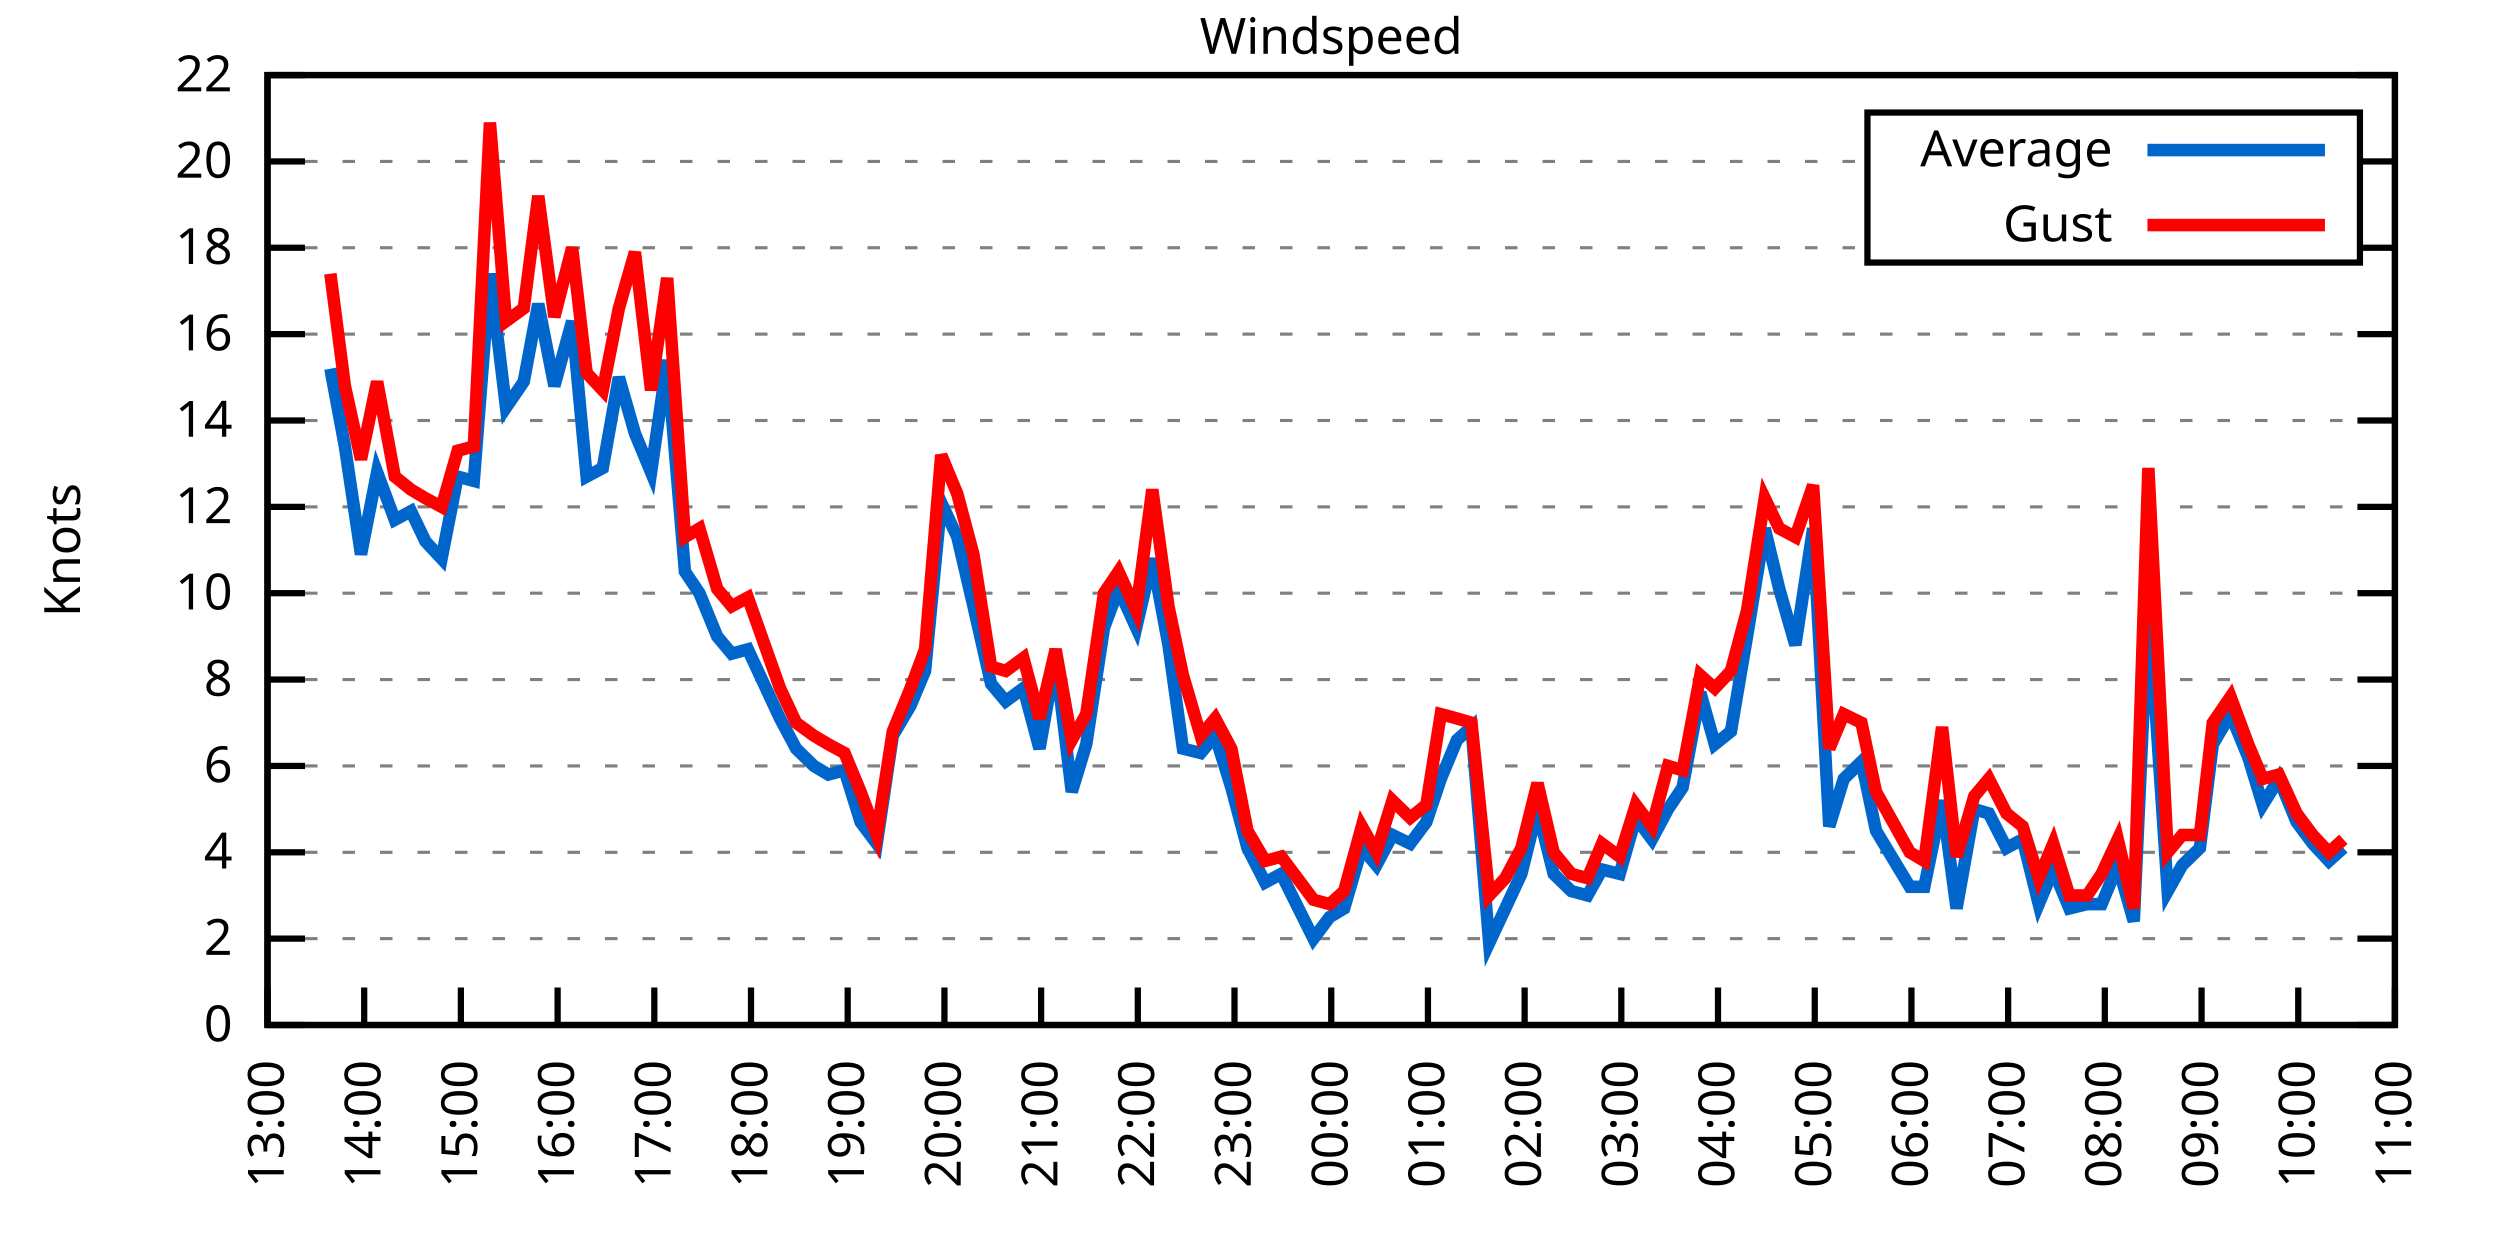
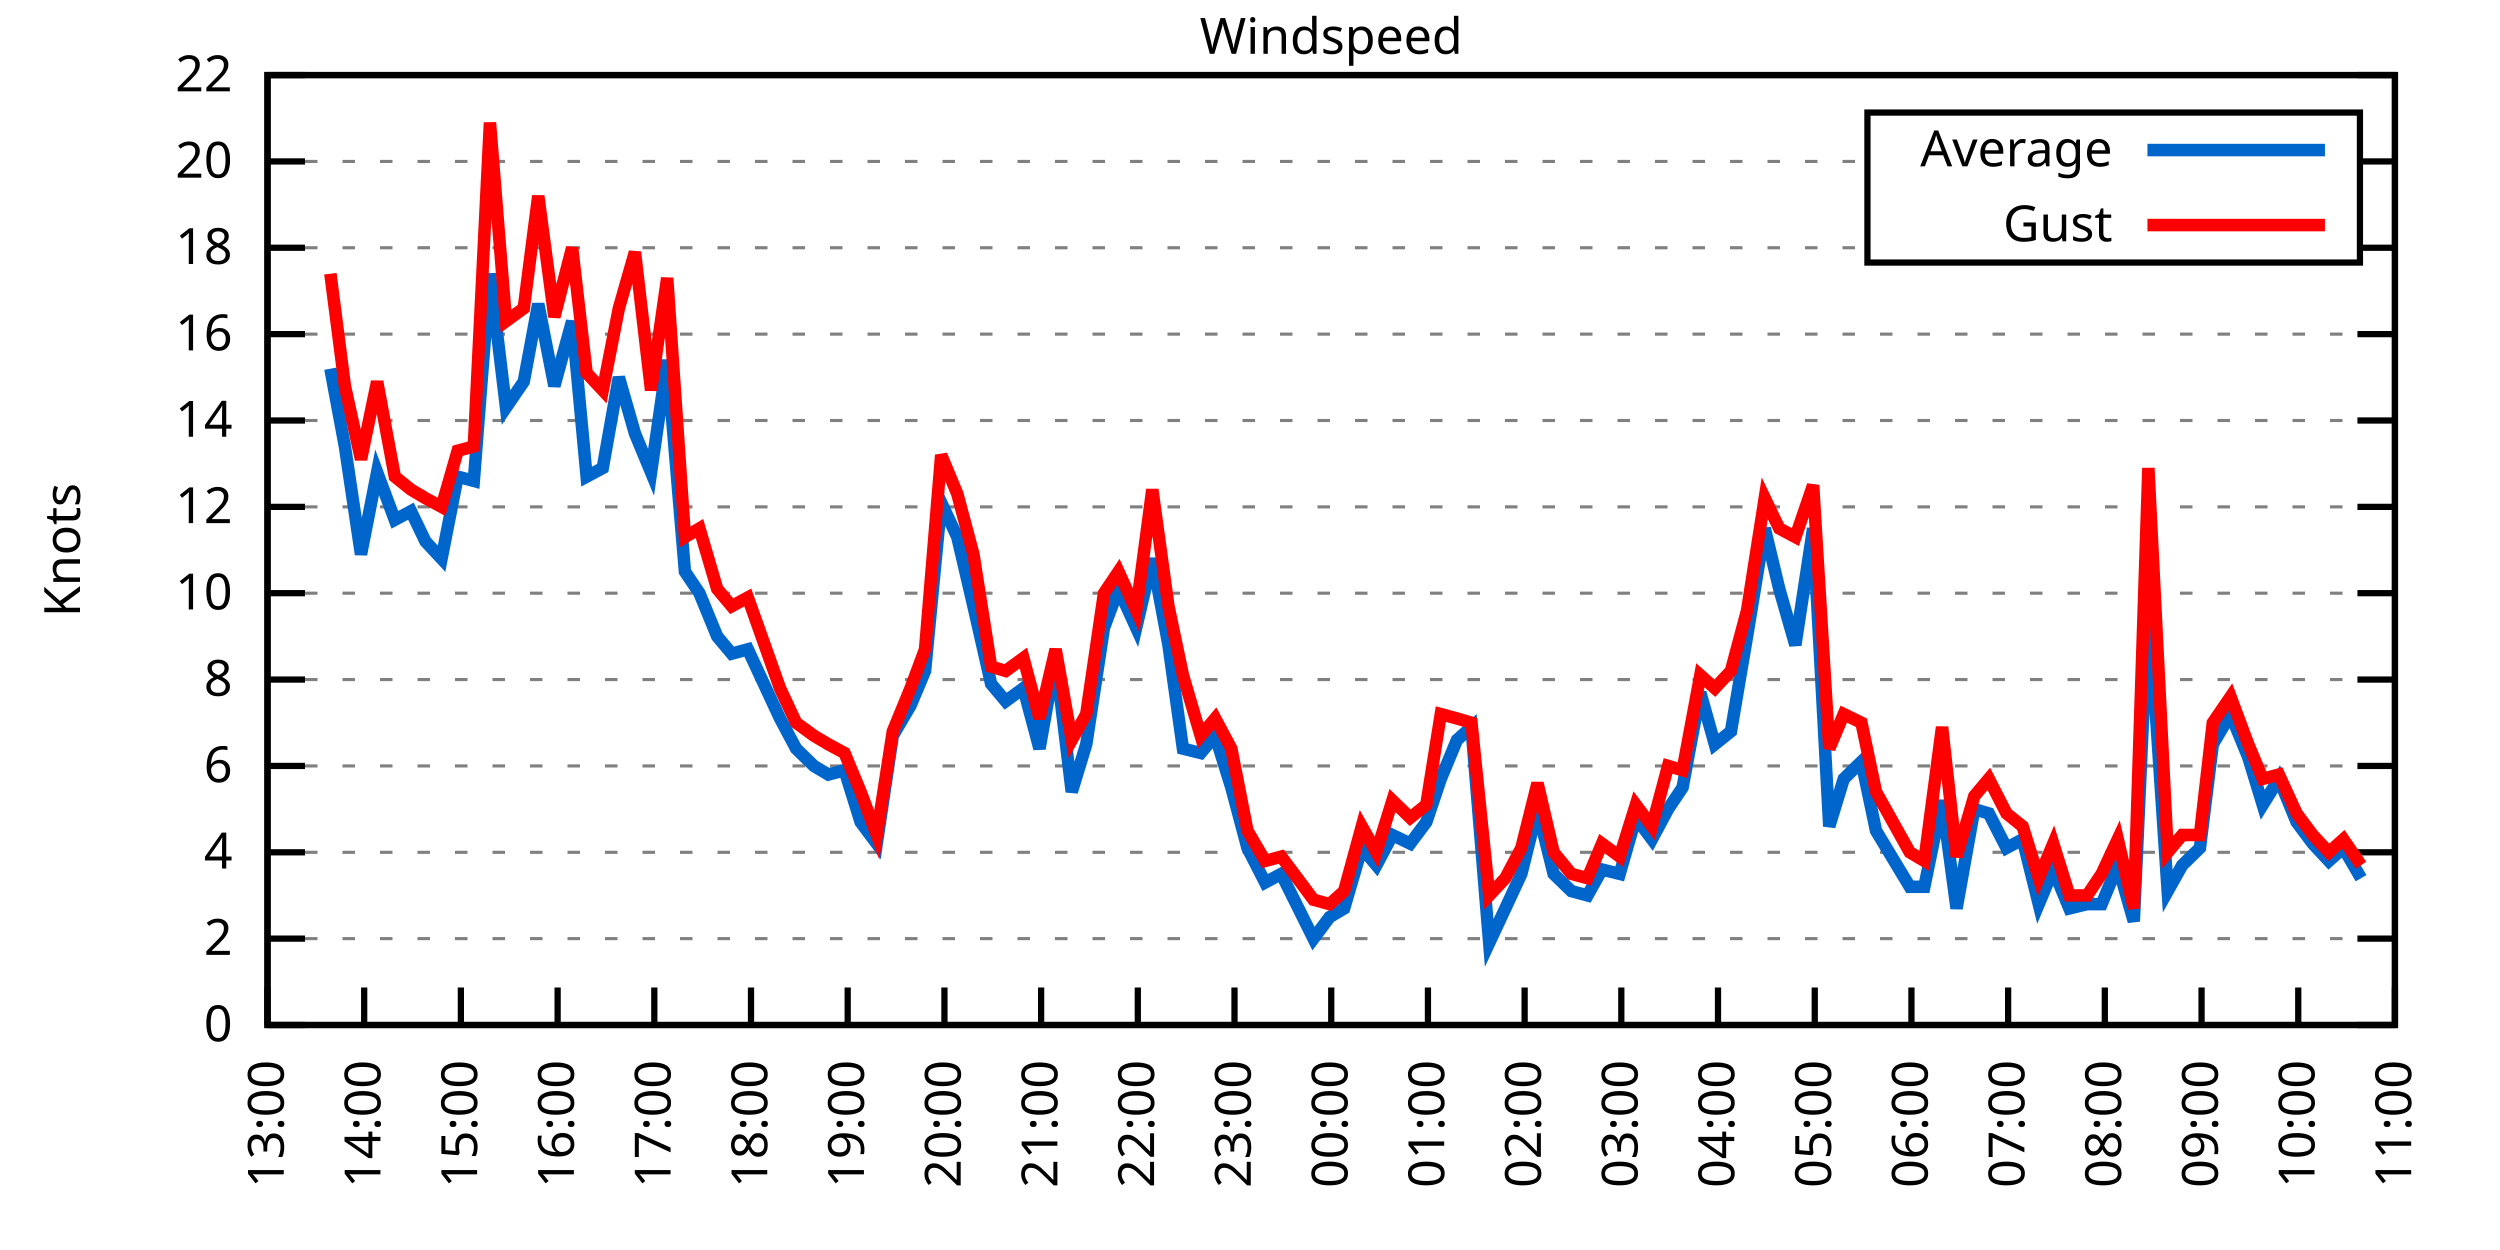
<svg xmlns="http://www.w3.org/2000/svg" xmlns:xlink="http://www.w3.org/1999/xlink" width="400" height="200" viewBox="0 0 400 200">
  <g id="gnuplot_canvas">
    <rect x="0" y="0" width="400" height="200" fill="none" />
    <defs>
      <circle id="gpDot" r="0.5" stroke-width="0.5" stroke="currentColor" />
      <path id="gpPt0" stroke-width="0.333" stroke="currentColor" d="M-1,0 h2 M0,-1 v2" />
      <path id="gpPt1" stroke-width="0.333" stroke="currentColor" d="M-1,-1 L1,1 M1,-1 L-1,1" />
      <path id="gpPt2" stroke-width="0.333" stroke="currentColor" d="M-1,0 L1,0 M0,-1 L0,1 M-1,-1 L1,1 M-1,1 L1,-1" />
      <rect id="gpPt3" stroke-width="0.333" stroke="currentColor" x="-1" y="-1" width="2" height="2" />
      <rect id="gpPt4" stroke-width="0.333" stroke="currentColor" fill="currentColor" x="-1" y="-1" width="2" height="2" />
      <circle id="gpPt5" stroke-width="0.333" stroke="currentColor" cx="0" cy="0" r="1" />
      <use xlink:href="#gpPt5" id="gpPt6" fill="currentColor" stroke="none" />
      <path id="gpPt7" stroke-width="0.333" stroke="currentColor" d="M0,-1.33 L-1.33,0.67 L1.33,0.67 z" />
      <use xlink:href="#gpPt7" id="gpPt8" fill="currentColor" stroke="none" />
      <use xlink:href="#gpPt7" id="gpPt9" stroke="currentColor" transform="rotate(180)" />
      <use xlink:href="#gpPt9" id="gpPt10" fill="currentColor" stroke="none" />
      <use xlink:href="#gpPt3" id="gpPt11" stroke="currentColor" transform="rotate(45)" />
      <use xlink:href="#gpPt11" id="gpPt12" fill="currentColor" stroke="none" />
      <path id="gpPt13" stroke-width="0.333" stroke="currentColor" d="M0,1.330 L1.265,0.411 L0.782,-1.067 L-0.782,-1.076 L-1.265,0.411 z" />
      <use xlink:href="#gpPt13" id="gpPt14" fill="currentColor" stroke="none" />
      <filter id="textbox" filterUnits="objectBoundingBox" x="0" y="0" height="1" width="1">
        <feFlood flood-color="white" flood-opacity="1" result="bgnd" />
        <feComposite in="SourceGraphic" in2="bgnd" operator="atop" />
      </filter>
      <filter id="greybox" filterUnits="objectBoundingBox" x="0" y="0" height="1" width="1">
        <feFlood flood-color="lightgrey" flood-opacity="1" result="grey" />
        <feComposite in="SourceGraphic" in2="grey" operator="atop" />
      </filter>
    </defs>
    <g fill="none" color="white" stroke="currentColor" stroke-width="1.00" stroke-linecap="butt" stroke-linejoin="miter">
</g>
    <g fill="none" color="black" stroke="currentColor" stroke-width="1.00" stroke-linecap="butt" stroke-linejoin="miter">
      <g stroke="none" shape-rendering="crispEdges">
        <polygon fill="rgb(255, 255, 255)" points="42.80,164.00 383.18,164.00 383.18,12.02 42.80,12.02 " />
      </g>
    </g>
    <g fill="none" color="black" stroke="currentColor" stroke-width="1.00" stroke-linecap="butt" stroke-linejoin="miter">
</g>
    <g fill="none" color="black" stroke="black" stroke-width="0.50" stroke-linecap="butt" stroke-linejoin="miter">
</g>
    <g fill="none" color="gray" stroke="currentColor" stroke-width="0.50" stroke-linecap="butt" stroke-linejoin="miter">
      <path stroke="gray" stroke-dasharray="2,4" class="gridline" d="M42.80,164.00 L383.19,164.00  " />
    </g>
    <g fill="none" color="gray" stroke="gray" stroke-width="1.00" stroke-linecap="butt" stroke-linejoin="miter">
</g>
    <g fill="none" color="black" stroke="currentColor" stroke-width="1.00" stroke-linecap="butt" stroke-linejoin="miter">
      <path stroke="black" d="M42.80,164.00 L48.80,164.00 M383.19,164.00 L377.19,164.00  " />
      <g transform="translate(37.20,166.60)" stroke="none" fill="black" font-family="Sans" font-size="8.00" text-anchor="end">
        <text>
          <tspan font-family="Sans"> 0</tspan>
        </text>
      </g>
    </g>
    <g fill="none" color="black" stroke="currentColor" stroke-width="1.00" stroke-linecap="butt" stroke-linejoin="miter">
</g>
    <g fill="none" color="black" stroke="black" stroke-width="0.50" stroke-linecap="butt" stroke-linejoin="miter">
</g>
    <g fill="none" color="gray" stroke="currentColor" stroke-width="0.50" stroke-linecap="butt" stroke-linejoin="miter">
      <path stroke="gray" stroke-dasharray="2,4" class="gridline" d="M42.80,150.18 L383.19,150.18  " />
    </g>
    <g fill="none" color="gray" stroke="gray" stroke-width="1.00" stroke-linecap="butt" stroke-linejoin="miter">
</g>
    <g fill="none" color="black" stroke="currentColor" stroke-width="1.00" stroke-linecap="butt" stroke-linejoin="miter">
      <path stroke="black" d="M42.80,150.18 L48.80,150.18 M383.19,150.18 L377.19,150.18  " />
      <g transform="translate(37.20,152.78)" stroke="none" fill="black" font-family="Sans" font-size="8.00" text-anchor="end">
        <text>
          <tspan font-family="Sans"> 2</tspan>
        </text>
      </g>
    </g>
    <g fill="none" color="black" stroke="currentColor" stroke-width="1.00" stroke-linecap="butt" stroke-linejoin="miter">
</g>
    <g fill="none" color="black" stroke="black" stroke-width="0.50" stroke-linecap="butt" stroke-linejoin="miter">
</g>
    <g fill="none" color="gray" stroke="currentColor" stroke-width="0.50" stroke-linecap="butt" stroke-linejoin="miter">
      <path stroke="gray" stroke-dasharray="2,4" class="gridline" d="M42.80,136.37 L383.19,136.37  " />
    </g>
    <g fill="none" color="gray" stroke="gray" stroke-width="1.00" stroke-linecap="butt" stroke-linejoin="miter">
</g>
    <g fill="none" color="black" stroke="currentColor" stroke-width="1.00" stroke-linecap="butt" stroke-linejoin="miter">
      <path stroke="black" d="M42.80,136.37 L48.80,136.37 M383.19,136.37 L377.19,136.37  " />
      <g transform="translate(37.20,138.97)" stroke="none" fill="black" font-family="Sans" font-size="8.00" text-anchor="end">
        <text>
          <tspan font-family="Sans"> 4</tspan>
        </text>
      </g>
    </g>
    <g fill="none" color="black" stroke="currentColor" stroke-width="1.00" stroke-linecap="butt" stroke-linejoin="miter">
</g>
    <g fill="none" color="black" stroke="black" stroke-width="0.50" stroke-linecap="butt" stroke-linejoin="miter">
</g>
    <g fill="none" color="gray" stroke="currentColor" stroke-width="0.50" stroke-linecap="butt" stroke-linejoin="miter">
      <path stroke="gray" stroke-dasharray="2,4" class="gridline" d="M42.80,122.55 L383.19,122.55  " />
    </g>
    <g fill="none" color="gray" stroke="gray" stroke-width="1.00" stroke-linecap="butt" stroke-linejoin="miter">
</g>
    <g fill="none" color="black" stroke="currentColor" stroke-width="1.00" stroke-linecap="butt" stroke-linejoin="miter">
      <path stroke="black" d="M42.80,122.55 L48.80,122.55 M383.19,122.55 L377.19,122.55  " />
      <g transform="translate(37.20,125.15)" stroke="none" fill="black" font-family="Sans" font-size="8.00" text-anchor="end">
        <text>
          <tspan font-family="Sans"> 6</tspan>
        </text>
      </g>
    </g>
    <g fill="none" color="black" stroke="currentColor" stroke-width="1.00" stroke-linecap="butt" stroke-linejoin="miter">
</g>
    <g fill="none" color="black" stroke="black" stroke-width="0.50" stroke-linecap="butt" stroke-linejoin="miter">
</g>
    <g fill="none" color="gray" stroke="currentColor" stroke-width="0.50" stroke-linecap="butt" stroke-linejoin="miter">
      <path stroke="gray" stroke-dasharray="2,4" class="gridline" d="M42.80,108.73 L383.19,108.73  " />
    </g>
    <g fill="none" color="gray" stroke="gray" stroke-width="1.00" stroke-linecap="butt" stroke-linejoin="miter">
</g>
    <g fill="none" color="black" stroke="currentColor" stroke-width="1.00" stroke-linecap="butt" stroke-linejoin="miter">
      <path stroke="black" d="M42.80,108.73 L48.80,108.73 M383.19,108.73 L377.19,108.73  " />
      <g transform="translate(37.20,111.33)" stroke="none" fill="black" font-family="Sans" font-size="8.00" text-anchor="end">
        <text>
          <tspan font-family="Sans"> 8</tspan>
        </text>
      </g>
    </g>
    <g fill="none" color="black" stroke="currentColor" stroke-width="1.00" stroke-linecap="butt" stroke-linejoin="miter">
</g>
    <g fill="none" color="black" stroke="black" stroke-width="0.50" stroke-linecap="butt" stroke-linejoin="miter">
</g>
    <g fill="none" color="gray" stroke="currentColor" stroke-width="0.50" stroke-linecap="butt" stroke-linejoin="miter">
      <path stroke="gray" stroke-dasharray="2,4" class="gridline" d="M42.80,94.91 L383.19,94.91  " />
    </g>
    <g fill="none" color="gray" stroke="gray" stroke-width="1.00" stroke-linecap="butt" stroke-linejoin="miter">
</g>
    <g fill="none" color="black" stroke="currentColor" stroke-width="1.00" stroke-linecap="butt" stroke-linejoin="miter">
      <path stroke="black" d="M42.80,94.91 L48.80,94.91 M383.19,94.91 L377.19,94.91  " />
      <g transform="translate(37.20,97.51)" stroke="none" fill="black" font-family="Sans" font-size="8.00" text-anchor="end">
        <text>
          <tspan font-family="Sans"> 10</tspan>
        </text>
      </g>
    </g>
    <g fill="none" color="black" stroke="currentColor" stroke-width="1.00" stroke-linecap="butt" stroke-linejoin="miter">
</g>
    <g fill="none" color="black" stroke="black" stroke-width="0.50" stroke-linecap="butt" stroke-linejoin="miter">
</g>
    <g fill="none" color="gray" stroke="currentColor" stroke-width="0.50" stroke-linecap="butt" stroke-linejoin="miter">
      <path stroke="gray" stroke-dasharray="2,4" class="gridline" d="M42.80,81.10 L383.19,81.10  " />
    </g>
    <g fill="none" color="gray" stroke="gray" stroke-width="1.00" stroke-linecap="butt" stroke-linejoin="miter">
</g>
    <g fill="none" color="black" stroke="currentColor" stroke-width="1.00" stroke-linecap="butt" stroke-linejoin="miter">
      <path stroke="black" d="M42.80,81.10 L48.80,81.10 M383.19,81.10 L377.19,81.10  " />
      <g transform="translate(37.20,83.70)" stroke="none" fill="black" font-family="Sans" font-size="8.00" text-anchor="end">
        <text>
          <tspan font-family="Sans"> 12</tspan>
        </text>
      </g>
    </g>
    <g fill="none" color="black" stroke="currentColor" stroke-width="1.00" stroke-linecap="butt" stroke-linejoin="miter">
</g>
    <g fill="none" color="black" stroke="black" stroke-width="0.50" stroke-linecap="butt" stroke-linejoin="miter">
</g>
    <g fill="none" color="gray" stroke="currentColor" stroke-width="0.50" stroke-linecap="butt" stroke-linejoin="miter">
      <path stroke="gray" stroke-dasharray="2,4" class="gridline" d="M42.80,67.28 L383.19,67.28  " />
    </g>
    <g fill="none" color="gray" stroke="gray" stroke-width="1.00" stroke-linecap="butt" stroke-linejoin="miter">
</g>
    <g fill="none" color="black" stroke="currentColor" stroke-width="1.00" stroke-linecap="butt" stroke-linejoin="miter">
      <path stroke="black" d="M42.80,67.28 L48.80,67.28 M383.19,67.28 L377.19,67.28  " />
      <g transform="translate(37.20,69.88)" stroke="none" fill="black" font-family="Sans" font-size="8.00" text-anchor="end">
        <text>
          <tspan font-family="Sans"> 14</tspan>
        </text>
      </g>
    </g>
    <g fill="none" color="black" stroke="currentColor" stroke-width="1.00" stroke-linecap="butt" stroke-linejoin="miter">
</g>
    <g fill="none" color="black" stroke="black" stroke-width="0.50" stroke-linecap="butt" stroke-linejoin="miter">
</g>
    <g fill="none" color="gray" stroke="currentColor" stroke-width="0.50" stroke-linecap="butt" stroke-linejoin="miter">
      <path stroke="gray" stroke-dasharray="2,4" class="gridline" d="M42.80,53.46 L383.19,53.46  " />
    </g>
    <g fill="none" color="gray" stroke="gray" stroke-width="1.00" stroke-linecap="butt" stroke-linejoin="miter">
</g>
    <g fill="none" color="black" stroke="currentColor" stroke-width="1.00" stroke-linecap="butt" stroke-linejoin="miter">
      <path stroke="black" d="M42.80,53.46 L48.80,53.46 M383.19,53.46 L377.19,53.46  " />
      <g transform="translate(37.20,56.06)" stroke="none" fill="black" font-family="Sans" font-size="8.00" text-anchor="end">
        <text>
          <tspan font-family="Sans"> 16</tspan>
        </text>
      </g>
    </g>
    <g fill="none" color="black" stroke="currentColor" stroke-width="1.00" stroke-linecap="butt" stroke-linejoin="miter">
</g>
    <g fill="none" color="black" stroke="black" stroke-width="0.50" stroke-linecap="butt" stroke-linejoin="miter">
</g>
    <g fill="none" color="gray" stroke="currentColor" stroke-width="0.50" stroke-linecap="butt" stroke-linejoin="miter">
      <path stroke="gray" stroke-dasharray="2,4" class="gridline" d="M42.80,39.64 L298.79,39.64 M377.59,39.64 L383.19,39.64  " />
    </g>
    <g fill="none" color="gray" stroke="gray" stroke-width="1.00" stroke-linecap="butt" stroke-linejoin="miter">
</g>
    <g fill="none" color="black" stroke="currentColor" stroke-width="1.00" stroke-linecap="butt" stroke-linejoin="miter">
      <path stroke="black" d="M42.80,39.64 L48.80,39.64 M383.19,39.64 L377.19,39.64  " />
      <g transform="translate(37.20,42.24)" stroke="none" fill="black" font-family="Sans" font-size="8.00" text-anchor="end">
        <text>
          <tspan font-family="Sans"> 18</tspan>
        </text>
      </g>
    </g>
    <g fill="none" color="black" stroke="currentColor" stroke-width="1.00" stroke-linecap="butt" stroke-linejoin="miter">
</g>
    <g fill="none" color="black" stroke="black" stroke-width="0.50" stroke-linecap="butt" stroke-linejoin="miter">
</g>
    <g fill="none" color="gray" stroke="currentColor" stroke-width="0.50" stroke-linecap="butt" stroke-linejoin="miter">
      <path stroke="gray" stroke-dasharray="2,4" class="gridline" d="M42.80,25.83 L298.79,25.83 M377.59,25.83 L383.19,25.83  " />
    </g>
    <g fill="none" color="gray" stroke="gray" stroke-width="1.00" stroke-linecap="butt" stroke-linejoin="miter">
</g>
    <g fill="none" color="black" stroke="currentColor" stroke-width="1.00" stroke-linecap="butt" stroke-linejoin="miter">
      <path stroke="black" d="M42.80,25.83 L48.80,25.83 M383.19,25.83 L377.19,25.83  " />
      <g transform="translate(37.20,28.43)" stroke="none" fill="black" font-family="Sans" font-size="8.00" text-anchor="end">
        <text>
          <tspan font-family="Sans"> 20</tspan>
        </text>
      </g>
    </g>
    <g fill="none" color="black" stroke="currentColor" stroke-width="1.00" stroke-linecap="butt" stroke-linejoin="miter">
</g>
    <g fill="none" color="black" stroke="black" stroke-width="0.50" stroke-linecap="butt" stroke-linejoin="miter">
</g>
    <g fill="none" color="gray" stroke="currentColor" stroke-width="0.50" stroke-linecap="butt" stroke-linejoin="miter">
      <path stroke="gray" stroke-dasharray="2,4" class="gridline" d="M42.80,12.01 L383.19,12.01  " />
    </g>
    <g fill="none" color="gray" stroke="gray" stroke-width="1.00" stroke-linecap="butt" stroke-linejoin="miter">
</g>
    <g fill="none" color="black" stroke="currentColor" stroke-width="1.00" stroke-linecap="butt" stroke-linejoin="miter">
      <path stroke="black" d="M42.80,12.01 L48.80,12.01 M383.19,12.01 L377.19,12.01  " />
      <g transform="translate(37.20,14.61)" stroke="none" fill="black" font-family="Sans" font-size="8.00" text-anchor="end">
        <text>
          <tspan font-family="Sans"> 22</tspan>
        </text>
      </g>
    </g>
    <g fill="none" color="black" stroke="currentColor" stroke-width="1.00" stroke-linecap="butt" stroke-linejoin="miter">
      <path stroke="black" d="M42.80,164.00 L42.80,158.00  " />
      <g transform="translate(45.40,169.60) rotate(270.00)" stroke="none" fill="black" font-family="Sans" font-size="8.00" text-anchor="end">
        <text>
          <tspan font-family="Sans">13:00</tspan>
        </text>
      </g>
    </g>
    <g fill="none" color="black" stroke="currentColor" stroke-width="1.00" stroke-linecap="butt" stroke-linejoin="miter">
      <path stroke="black" d="M58.27,164.00 L58.27,158.00  " />
      <g transform="translate(60.87,169.60) rotate(270.00)" stroke="none" fill="black" font-family="Sans" font-size="8.00" text-anchor="end">
        <text>
          <tspan font-family="Sans">14:00</tspan>
        </text>
      </g>
    </g>
    <g fill="none" color="black" stroke="currentColor" stroke-width="1.00" stroke-linecap="butt" stroke-linejoin="miter">
      <path stroke="black" d="M73.74,164.00 L73.74,158.00  " />
      <g transform="translate(76.34,169.60) rotate(270.00)" stroke="none" fill="black" font-family="Sans" font-size="8.00" text-anchor="end">
        <text>
          <tspan font-family="Sans">15:00</tspan>
        </text>
      </g>
    </g>
    <g fill="none" color="black" stroke="currentColor" stroke-width="1.00" stroke-linecap="butt" stroke-linejoin="miter">
      <path stroke="black" d="M89.22,164.00 L89.22,158.00  " />
      <g transform="translate(91.82,169.60) rotate(270.00)" stroke="none" fill="black" font-family="Sans" font-size="8.00" text-anchor="end">
        <text>
          <tspan font-family="Sans">16:00</tspan>
        </text>
      </g>
    </g>
    <g fill="none" color="black" stroke="currentColor" stroke-width="1.00" stroke-linecap="butt" stroke-linejoin="miter">
      <path stroke="black" d="M104.69,164.00 L104.69,158.00  " />
      <g transform="translate(107.29,169.60) rotate(270.00)" stroke="none" fill="black" font-family="Sans" font-size="8.00" text-anchor="end">
        <text>
          <tspan font-family="Sans">17:00</tspan>
        </text>
      </g>
    </g>
    <g fill="none" color="black" stroke="currentColor" stroke-width="1.00" stroke-linecap="butt" stroke-linejoin="miter">
      <path stroke="black" d="M120.16,164.00 L120.16,158.00  " />
      <g transform="translate(122.76,169.60) rotate(270.00)" stroke="none" fill="black" font-family="Sans" font-size="8.00" text-anchor="end">
        <text>
          <tspan font-family="Sans">18:00</tspan>
        </text>
      </g>
    </g>
    <g fill="none" color="black" stroke="currentColor" stroke-width="1.00" stroke-linecap="butt" stroke-linejoin="miter">
      <path stroke="black" d="M135.63,164.00 L135.63,158.00  " />
      <g transform="translate(138.23,169.60) rotate(270.00)" stroke="none" fill="black" font-family="Sans" font-size="8.00" text-anchor="end">
        <text>
          <tspan font-family="Sans">19:00</tspan>
        </text>
      </g>
    </g>
    <g fill="none" color="black" stroke="currentColor" stroke-width="1.00" stroke-linecap="butt" stroke-linejoin="miter">
      <path stroke="black" d="M151.11,164.00 L151.11,158.00  " />
      <g transform="translate(153.71,169.60) rotate(270.00)" stroke="none" fill="black" font-family="Sans" font-size="8.00" text-anchor="end">
        <text>
          <tspan font-family="Sans">20:00</tspan>
        </text>
      </g>
    </g>
    <g fill="none" color="black" stroke="currentColor" stroke-width="1.00" stroke-linecap="butt" stroke-linejoin="miter">
      <path stroke="black" d="M166.58,164.00 L166.58,158.00  " />
      <g transform="translate(169.18,169.60) rotate(270.00)" stroke="none" fill="black" font-family="Sans" font-size="8.00" text-anchor="end">
        <text>
          <tspan font-family="Sans">21:00</tspan>
        </text>
      </g>
    </g>
    <g fill="none" color="black" stroke="currentColor" stroke-width="1.00" stroke-linecap="butt" stroke-linejoin="miter">
      <path stroke="black" d="M182.05,164.00 L182.05,158.00  " />
      <g transform="translate(184.65,169.60) rotate(270.00)" stroke="none" fill="black" font-family="Sans" font-size="8.00" text-anchor="end">
        <text>
          <tspan font-family="Sans">22:00</tspan>
        </text>
      </g>
    </g>
    <g fill="none" color="black" stroke="currentColor" stroke-width="1.00" stroke-linecap="butt" stroke-linejoin="miter">
      <path stroke="black" d="M197.52,164.00 L197.52,158.00  " />
      <g transform="translate(200.12,169.60) rotate(270.00)" stroke="none" fill="black" font-family="Sans" font-size="8.00" text-anchor="end">
        <text>
          <tspan font-family="Sans">23:00</tspan>
        </text>
      </g>
    </g>
    <g fill="none" color="black" stroke="currentColor" stroke-width="1.00" stroke-linecap="butt" stroke-linejoin="miter">
      <path stroke="black" d="M213.00,164.00 L213.00,158.00  " />
      <g transform="translate(215.60,169.60) rotate(270.00)" stroke="none" fill="black" font-family="Sans" font-size="8.00" text-anchor="end">
        <text>
          <tspan font-family="Sans">00:00</tspan>
        </text>
      </g>
    </g>
    <g fill="none" color="black" stroke="currentColor" stroke-width="1.00" stroke-linecap="butt" stroke-linejoin="miter">
      <path stroke="black" d="M228.47,164.00 L228.47,158.00  " />
      <g transform="translate(231.07,169.60) rotate(270.00)" stroke="none" fill="black" font-family="Sans" font-size="8.00" text-anchor="end">
        <text>
          <tspan font-family="Sans">01:00</tspan>
        </text>
      </g>
    </g>
    <g fill="none" color="black" stroke="currentColor" stroke-width="1.00" stroke-linecap="butt" stroke-linejoin="miter">
      <path stroke="black" d="M243.94,164.00 L243.94,158.00  " />
      <g transform="translate(246.54,169.60) rotate(270.00)" stroke="none" fill="black" font-family="Sans" font-size="8.00" text-anchor="end">
        <text>
          <tspan font-family="Sans">02:00</tspan>
        </text>
      </g>
    </g>
    <g fill="none" color="black" stroke="currentColor" stroke-width="1.00" stroke-linecap="butt" stroke-linejoin="miter">
      <path stroke="black" d="M259.41,164.00 L259.41,158.00  " />
      <g transform="translate(262.01,169.60) rotate(270.00)" stroke="none" fill="black" font-family="Sans" font-size="8.00" text-anchor="end">
        <text>
          <tspan font-family="Sans">03:00</tspan>
        </text>
      </g>
    </g>
    <g fill="none" color="black" stroke="currentColor" stroke-width="1.00" stroke-linecap="butt" stroke-linejoin="miter">
      <path stroke="black" d="M274.88,164.00 L274.88,158.00  " />
      <g transform="translate(277.48,169.60) rotate(270.00)" stroke="none" fill="black" font-family="Sans" font-size="8.00" text-anchor="end">
        <text>
          <tspan font-family="Sans">04:00</tspan>
        </text>
      </g>
    </g>
    <g fill="none" color="black" stroke="currentColor" stroke-width="1.00" stroke-linecap="butt" stroke-linejoin="miter">
      <path stroke="black" d="M290.36,164.00 L290.36,158.00  " />
      <g transform="translate(292.96,169.60) rotate(270.00)" stroke="none" fill="black" font-family="Sans" font-size="8.00" text-anchor="end">
        <text>
          <tspan font-family="Sans">05:00</tspan>
        </text>
      </g>
    </g>
    <g fill="none" color="black" stroke="currentColor" stroke-width="1.00" stroke-linecap="butt" stroke-linejoin="miter">
      <path stroke="black" d="M305.83,164.00 L305.83,158.00  " />
      <g transform="translate(308.43,169.60) rotate(270.00)" stroke="none" fill="black" font-family="Sans" font-size="8.00" text-anchor="end">
        <text>
          <tspan font-family="Sans">06:00</tspan>
        </text>
      </g>
    </g>
    <g fill="none" color="black" stroke="currentColor" stroke-width="1.00" stroke-linecap="butt" stroke-linejoin="miter">
      <path stroke="black" d="M321.30,164.00 L321.30,158.00  " />
      <g transform="translate(323.90,169.60) rotate(270.00)" stroke="none" fill="black" font-family="Sans" font-size="8.00" text-anchor="end">
        <text>
          <tspan font-family="Sans">07:00</tspan>
        </text>
      </g>
    </g>
    <g fill="none" color="black" stroke="currentColor" stroke-width="1.00" stroke-linecap="butt" stroke-linejoin="miter">
      <path stroke="black" d="M336.77,164.00 L336.77,158.00  " />
      <g transform="translate(339.37,169.60) rotate(270.00)" stroke="none" fill="black" font-family="Sans" font-size="8.00" text-anchor="end">
        <text>
          <tspan font-family="Sans">08:00</tspan>
        </text>
      </g>
    </g>
    <g fill="none" color="black" stroke="currentColor" stroke-width="1.00" stroke-linecap="butt" stroke-linejoin="miter">
      <path stroke="black" d="M352.25,164.00 L352.25,158.00  " />
      <g transform="translate(354.85,169.60) rotate(270.00)" stroke="none" fill="black" font-family="Sans" font-size="8.00" text-anchor="end">
        <text>
          <tspan font-family="Sans">09:00</tspan>
        </text>
      </g>
    </g>
    <g fill="none" color="black" stroke="currentColor" stroke-width="1.00" stroke-linecap="butt" stroke-linejoin="miter">
      <path stroke="black" d="M367.72,164.00 L367.72,158.00  " />
      <g transform="translate(370.32,169.60) rotate(270.00)" stroke="none" fill="black" font-family="Sans" font-size="8.00" text-anchor="end">
        <text>
          <tspan font-family="Sans">10:00</tspan>
        </text>
      </g>
    </g>
    <g fill="none" color="black" stroke="currentColor" stroke-width="1.00" stroke-linecap="butt" stroke-linejoin="miter">
      <path stroke="black" d="M383.19,164.00 L383.19,158.00  " />
      <g transform="translate(385.79,169.60) rotate(270.00)" stroke="none" fill="black" font-family="Sans" font-size="8.00" text-anchor="end">
        <text>
          <tspan font-family="Sans">11:00</tspan>
        </text>
      </g>
    </g>
    <g fill="none" color="black" stroke="currentColor" stroke-width="1.00" stroke-linecap="butt" stroke-linejoin="miter">
</g>
    <g fill="none" color="black" stroke="currentColor" stroke-width="1.00" stroke-linecap="butt" stroke-linejoin="miter">
      <path stroke="black" d="M42.80,12.01 L42.80,164.00 L383.19,164.00 L383.19,12.01 L42.80,12.01 Z  " />
    </g>
    <g fill="none" color="black" stroke="currentColor" stroke-width="1.00" stroke-linecap="butt" stroke-linejoin="miter">
</g>
    <g fill="none" color="black" stroke="currentColor" stroke-width="1.00" stroke-linecap="butt" stroke-linejoin="miter">
      <path stroke="black" d="M298.79,42.01 L298.79,18.01 L377.59,18.01 L377.59,42.01 L298.79,42.01 Z  " />
    </g>
    <g id="Windspeed_plot_1">
      <g fill="none" color="white" stroke="black" stroke-width="2.00" stroke-linecap="butt" stroke-linejoin="miter">
</g>
      <g fill="none" color="black" stroke="currentColor" stroke-width="2.00" stroke-linecap="butt" stroke-linejoin="miter">
        <g transform="translate(337.99,26.61)" stroke="none" fill="black" font-family="Sans" font-size="8.00" text-anchor="end">
          <text>
            <tspan font-family="Sans">Average</tspan>
          </text>
        </g>
      </g>
      <g fill="none" color="black" stroke="currentColor" stroke-width="2.00" stroke-linecap="butt" stroke-linejoin="miter">
-         <path stroke="rgb(  0, 102, 204)" d="M343.59,24.01 L371.99,24.01 M52.86,58.99 L55.18,71.42 L57.76,88.70 L60.34,75.57 L63.17,83.17 L65.75,81.79   L68.07,86.62 L70.65,89.39 L73.23,76.26 L75.81,76.95 L78.39,43.79 L80.96,65.21 L83.80,61.06 L86.12,48.63   L88.70,61.75 L91.54,51.39 L93.86,76.26 L96.44,74.88 L99.02,60.37 L101.59,69.35 L104.17,75.57 L106.75,57.61   L109.59,91.46 L111.91,94.91 L114.75,101.82 L117.07,104.59 L119.65,103.89 L124.80,114.95 L127.38,119.78 L130.22,122.55   L132.54,123.93 L135.12,123.24 L137.70,131.53 L140.28,134.98 L142.85,117.71 L145.69,112.88 L148.01,107.35 L150.59,80.41   L153.17,85.93 L155.75,96.99 L158.58,109.42 L160.91,112.19 L163.74,110.11 L166.32,119.78 L168.90,105.28 L171.48,126.69   L173.80,119.09 L176.64,100.44 L178.96,94.22 L181.79,100.44 L184.37,89.39 L186.95,103.20 L189.27,119.78 L192.11,120.48   L194.43,117.71 L197.01,126.00 L199.59,135.67 L202.42,141.20 L205.00,139.82 L210.16,150.18 L212.74,146.73 L215.06,145.35   L217.89,135.67 L220.22,138.44 L222.79,133.60 L225.63,134.98 L228.21,131.53 L230.53,124.62 L233.11,118.40 L235.43,116.33   L238.27,150.87 L240.85,145.35 L243.42,139.82 L246.00,129.46 L248.58,139.82 L251.42,142.58 L254.00,143.27 L256.32,139.13   L259.15,139.82 L261.73,130.84 L264.31,134.29 L266.89,129.46 L269.21,126.00 L272.05,110.80 L274.37,119.09 L276.95,117.02   L279.53,101.82 L282.36,84.55 L284.68,94.22 L287.26,103.20 L290.10,84.55 L292.68,132.22 L295.00,124.62 L297.83,121.86   L300.16,132.91 L305.57,141.89 L307.89,141.89 L310.73,128.08 L313.05,145.35 L315.89,129.46 L318.21,130.15 L321.04,135.67   L323.62,134.29 L326.20,144.66 L328.52,139.13 L331.10,145.35 L333.94,144.66 L336.26,144.66 L338.84,138.44 L341.41,147.42   L343.74,96.30 L346.83,142.58 L349.15,138.44 L351.99,135.67 L354.05,119.09 L356.89,114.26 L359.72,121.17 L362.04,128.77   L364.62,124.62 L367.46,131.53 L370.04,134.98 L372.62,137.75 L374.94,135.67  " />
+         <path stroke="rgb(  0, 102, 204)" d="M343.59,24.01 L371.99,24.01 M52.86,58.99 L55.18,71.42 L57.76,88.70 L60.34,75.57 L63.17,83.17 L65.75,81.79   L68.07,86.62 L70.65,89.39 L73.23,76.26 L75.81,76.95 L78.39,43.79 L80.96,65.21 L83.80,61.06 L86.12,48.63   L88.70,61.75 L91.54,51.39 L93.86,76.26 L96.44,74.88 L99.02,60.37 L101.59,69.35 L104.17,75.57 L106.75,57.61   L109.59,91.46 L111.91,94.91 L114.75,101.82 L117.07,104.59 L119.65,103.89 L124.80,114.95 L127.38,119.78 L130.22,122.55   L132.54,123.93 L135.12,123.24 L137.70,131.53 L140.28,134.98 L142.85,117.71 L145.69,112.88 L148.01,107.35 L150.59,80.41   L153.17,85.93 L155.75,96.99 L158.58,109.42 L160.91,112.19 L163.74,110.11 L166.32,119.78 L168.90,105.28 L171.48,126.69   L173.80,119.09 L176.64,100.44 L178.96,94.22 L181.79,100.44 L184.37,89.39 L186.95,103.20 L189.27,119.78 L192.11,120.48   L194.43,117.71 L197.01,126.00 L199.59,135.67 L202.42,141.20 L205.00,139.82 L210.16,150.18 L212.74,146.73 L215.06,145.35   L217.89,135.67 L220.22,138.44 L222.79,133.60 L225.63,134.98 L228.21,131.53 L230.53,124.62 L233.11,118.40 L235.43,116.33   L238.27,150.87 L240.85,145.35 L243.42,139.82 L246.00,129.46 L248.58,139.82 L251.42,142.58 L254.00,143.27 L256.32,139.13   L259.15,139.82 L261.73,130.84 L264.31,134.29 L266.89,129.46 L269.21,126.00 L272.05,110.80 L274.37,119.09 L276.95,117.02   L279.53,101.82 L282.36,84.55 L284.68,94.22 L287.26,103.20 L290.10,84.55 L292.68,132.22 L295.00,124.62 L297.83,121.86   L300.16,132.91 L305.57,141.89 L307.89,141.89 L310.73,128.08 L313.05,145.35 L315.89,129.46 L318.21,130.15 L321.04,135.67   L323.62,134.29 L326.20,144.66 L328.52,139.13 L331.10,145.35 L333.94,144.66 L336.26,144.66 L338.84,138.44 L341.41,147.42   L343.74,96.30 L346.83,142.58 L349.15,138.44 L351.99,135.67 L354.05,119.09 L356.89,114.26 L359.72,121.17 L362.04,128.77   L364.62,124.62 L367.46,131.53 L370.04,134.98 L372.62,137.75 L374.94,135.67 L377.77,140.51  " />
      </g>
    </g>
    <g id="Windspeed_plot_2">
      <g fill="none" color="black" stroke="currentColor" stroke-width="2.00" stroke-linecap="butt" stroke-linejoin="miter">
        <g transform="translate(337.99,38.61)" stroke="none" fill="black" font-family="Sans" font-size="8.00" text-anchor="end">
          <text>
            <tspan font-family="Sans">Gust</tspan>
          </text>
        </g>
      </g>
      <g fill="none" color="black" stroke="currentColor" stroke-width="2.00" stroke-linecap="butt" stroke-linejoin="miter">
-         <path stroke="rgb(255,   0,   0)" d="M343.59,36.01 L371.99,36.01 M52.86,43.79 L55.18,61.75 L57.76,73.50 L60.34,61.06 L63.17,76.26 L65.75,78.33   L68.07,79.71 L70.65,81.10 L73.23,72.12 L75.81,71.42 L78.39,19.61 L80.96,51.39 L83.80,49.32 L86.12,31.35   L88.70,50.70 L91.54,39.64 L93.86,59.68 L96.44,62.44 L99.02,49.32 L101.59,40.34 L104.17,62.44 L106.75,44.48   L109.59,85.93 L111.91,84.55 L114.75,94.22 L117.07,96.99 L119.65,95.60 L124.80,110.11 L127.38,115.64 L130.22,117.71   L132.54,119.09 L135.12,120.48 L137.70,126.69 L140.28,133.60 L142.85,117.02 L145.69,110.11 L148.01,103.89 L150.59,72.81   L153.17,79.02 L155.75,88.70 L158.58,106.66 L160.91,107.35 L163.74,105.28 L166.32,114.95 L168.90,103.89 L171.48,118.40   L173.80,114.26 L176.64,94.91 L178.96,91.46 L181.79,97.68 L184.37,78.33 L186.95,96.99 L189.27,108.04 L192.11,117.71   L194.43,114.95 L197.01,119.78 L199.59,132.91 L202.42,137.75 L205.00,137.06 L210.16,143.96 L212.74,144.66 L215.06,142.58   L217.89,132.22 L220.22,136.37 L222.79,128.08 L225.63,130.84 L228.21,128.77 L230.53,114.26 L233.11,114.95 L235.43,115.64   L238.27,143.27 L240.85,140.51 L243.42,135.67 L246.00,125.31 L248.58,136.37 L251.42,139.82 L254.00,140.51 L256.32,134.98   L259.15,137.06 L261.73,128.77 L264.31,132.22 L266.89,122.55 L269.21,123.24 L272.05,108.04 L274.37,110.11 L276.95,107.35   L279.53,97.68 L282.36,79.71 L284.68,84.55 L287.26,85.93 L290.10,77.64 L292.68,119.78 L295.00,114.26 L297.83,115.64   L300.16,126.69 L305.57,136.37 L307.89,137.75 L310.73,116.33 L313.05,137.06 L315.89,127.38 L318.21,124.62 L321.04,130.15   L323.62,132.22 L326.20,140.51 L328.52,134.98 L331.10,143.27 L333.94,143.27 L336.26,139.82 L338.84,134.29 L341.41,145.35   L343.74,74.88 L346.83,136.37 L349.15,133.60 L351.99,133.60 L354.05,115.64 L356.89,111.49 L359.72,119.09 L362.04,124.62   L364.62,123.93 L367.46,130.15 L370.04,133.60 L372.62,136.37 L374.94,134.29  " />
+         <path stroke="rgb(255,   0,   0)" d="M343.59,36.01 L371.99,36.01 M52.86,43.79 L55.18,61.75 L57.76,73.50 L60.34,61.06 L63.17,76.26 L65.75,78.33   L68.07,79.71 L70.65,81.10 L73.23,72.12 L75.81,71.42 L78.39,19.61 L80.96,51.39 L83.80,49.32 L86.12,31.35   L88.70,50.70 L91.54,39.64 L93.86,59.68 L96.44,62.44 L99.02,49.32 L101.59,40.34 L104.17,62.44 L106.75,44.48   L109.59,85.93 L111.91,84.55 L114.75,94.22 L117.07,96.99 L119.65,95.60 L124.80,110.11 L127.38,115.64 L130.22,117.71   L132.54,119.09 L135.12,120.48 L137.70,126.69 L140.28,133.60 L142.85,117.02 L145.69,110.11 L148.01,103.89 L150.59,72.81   L153.17,79.02 L155.75,88.70 L158.58,106.66 L160.91,107.35 L163.74,105.28 L166.32,114.95 L168.90,103.89 L171.48,118.40   L173.80,114.26 L176.64,94.91 L178.96,91.46 L181.79,97.68 L184.37,78.33 L186.95,96.99 L189.27,108.04 L192.11,117.71   L194.43,114.95 L197.01,119.78 L199.59,132.91 L202.42,137.75 L205.00,137.06 L210.16,143.96 L212.74,144.66 L215.06,142.58   L217.89,132.22 L220.22,136.37 L222.79,128.08 L225.63,130.84 L228.21,128.77 L230.53,114.26 L233.11,114.95 L235.43,115.64   L238.27,143.27 L240.85,140.51 L243.42,135.67 L246.00,125.31 L248.58,136.37 L251.42,139.82 L254.00,140.51 L256.32,134.98   L259.15,137.06 L261.73,128.77 L264.31,132.22 L266.89,122.55 L269.21,123.24 L272.05,108.04 L274.37,110.11 L276.95,107.35   L279.53,97.68 L282.36,79.71 L284.68,84.55 L287.26,85.93 L290.10,77.64 L292.68,119.78 L295.00,114.26 L297.83,115.64   L300.16,126.69 L305.57,136.37 L307.89,137.75 L310.73,116.33 L313.05,137.06 L315.89,127.38 L318.21,124.62 L321.04,130.15   L323.62,132.22 L326.20,140.51 L328.52,134.98 L331.10,143.27 L333.94,143.27 L336.26,139.82 L338.84,134.29 L341.41,145.35   L343.74,74.88 L346.83,136.37 L349.15,133.60 L351.99,133.60 L354.05,115.64 L356.89,111.49 L359.72,119.09 L362.04,124.62   L364.62,123.93 L367.46,130.15 L370.04,133.60 L372.62,136.37 L374.94,134.29 L377.77,138.44  " />
      </g>
    </g>
    <g fill="none" color="black" stroke="currentColor" stroke-width="2.00" stroke-linecap="butt" stroke-linejoin="miter">
</g>
    <g fill="none" color="black" stroke="black" stroke-width="1.00" stroke-linecap="butt" stroke-linejoin="miter">
</g>
    <g fill="none" color="black" stroke="currentColor" stroke-width="1.00" stroke-linecap="butt" stroke-linejoin="miter">
      <path stroke="black" d="M42.80,12.01 L42.80,164.00 L383.19,164.00 L383.19,12.01 L42.80,12.01 Z  " />
      <g transform="translate(12.80,88.01) rotate(270.00)" stroke="none" fill="black" font-family="Sans" font-size="8.00" text-anchor="middle">
        <text>
          <tspan font-family="Sans">Knots</tspan>
        </text>
      </g>
    </g>
    <g fill="none" color="black" stroke="currentColor" stroke-width="1.00" stroke-linecap="butt" stroke-linejoin="miter">
</g>
    <g fill="none" color="black" stroke="currentColor" stroke-width="1.00" stroke-linecap="butt" stroke-linejoin="miter">
      <g transform="translate(212.99,8.61)" stroke="none" fill="black" font-family="Sans" font-size="8.00" text-anchor="middle">
        <text>
          <tspan font-family="Sans">Windspeed</tspan>
        </text>
      </g>
    </g>
    <g fill="none" color="black" stroke="currentColor" stroke-width="1.00" stroke-linecap="butt" stroke-linejoin="miter">
</g>
  </g>
</svg>
